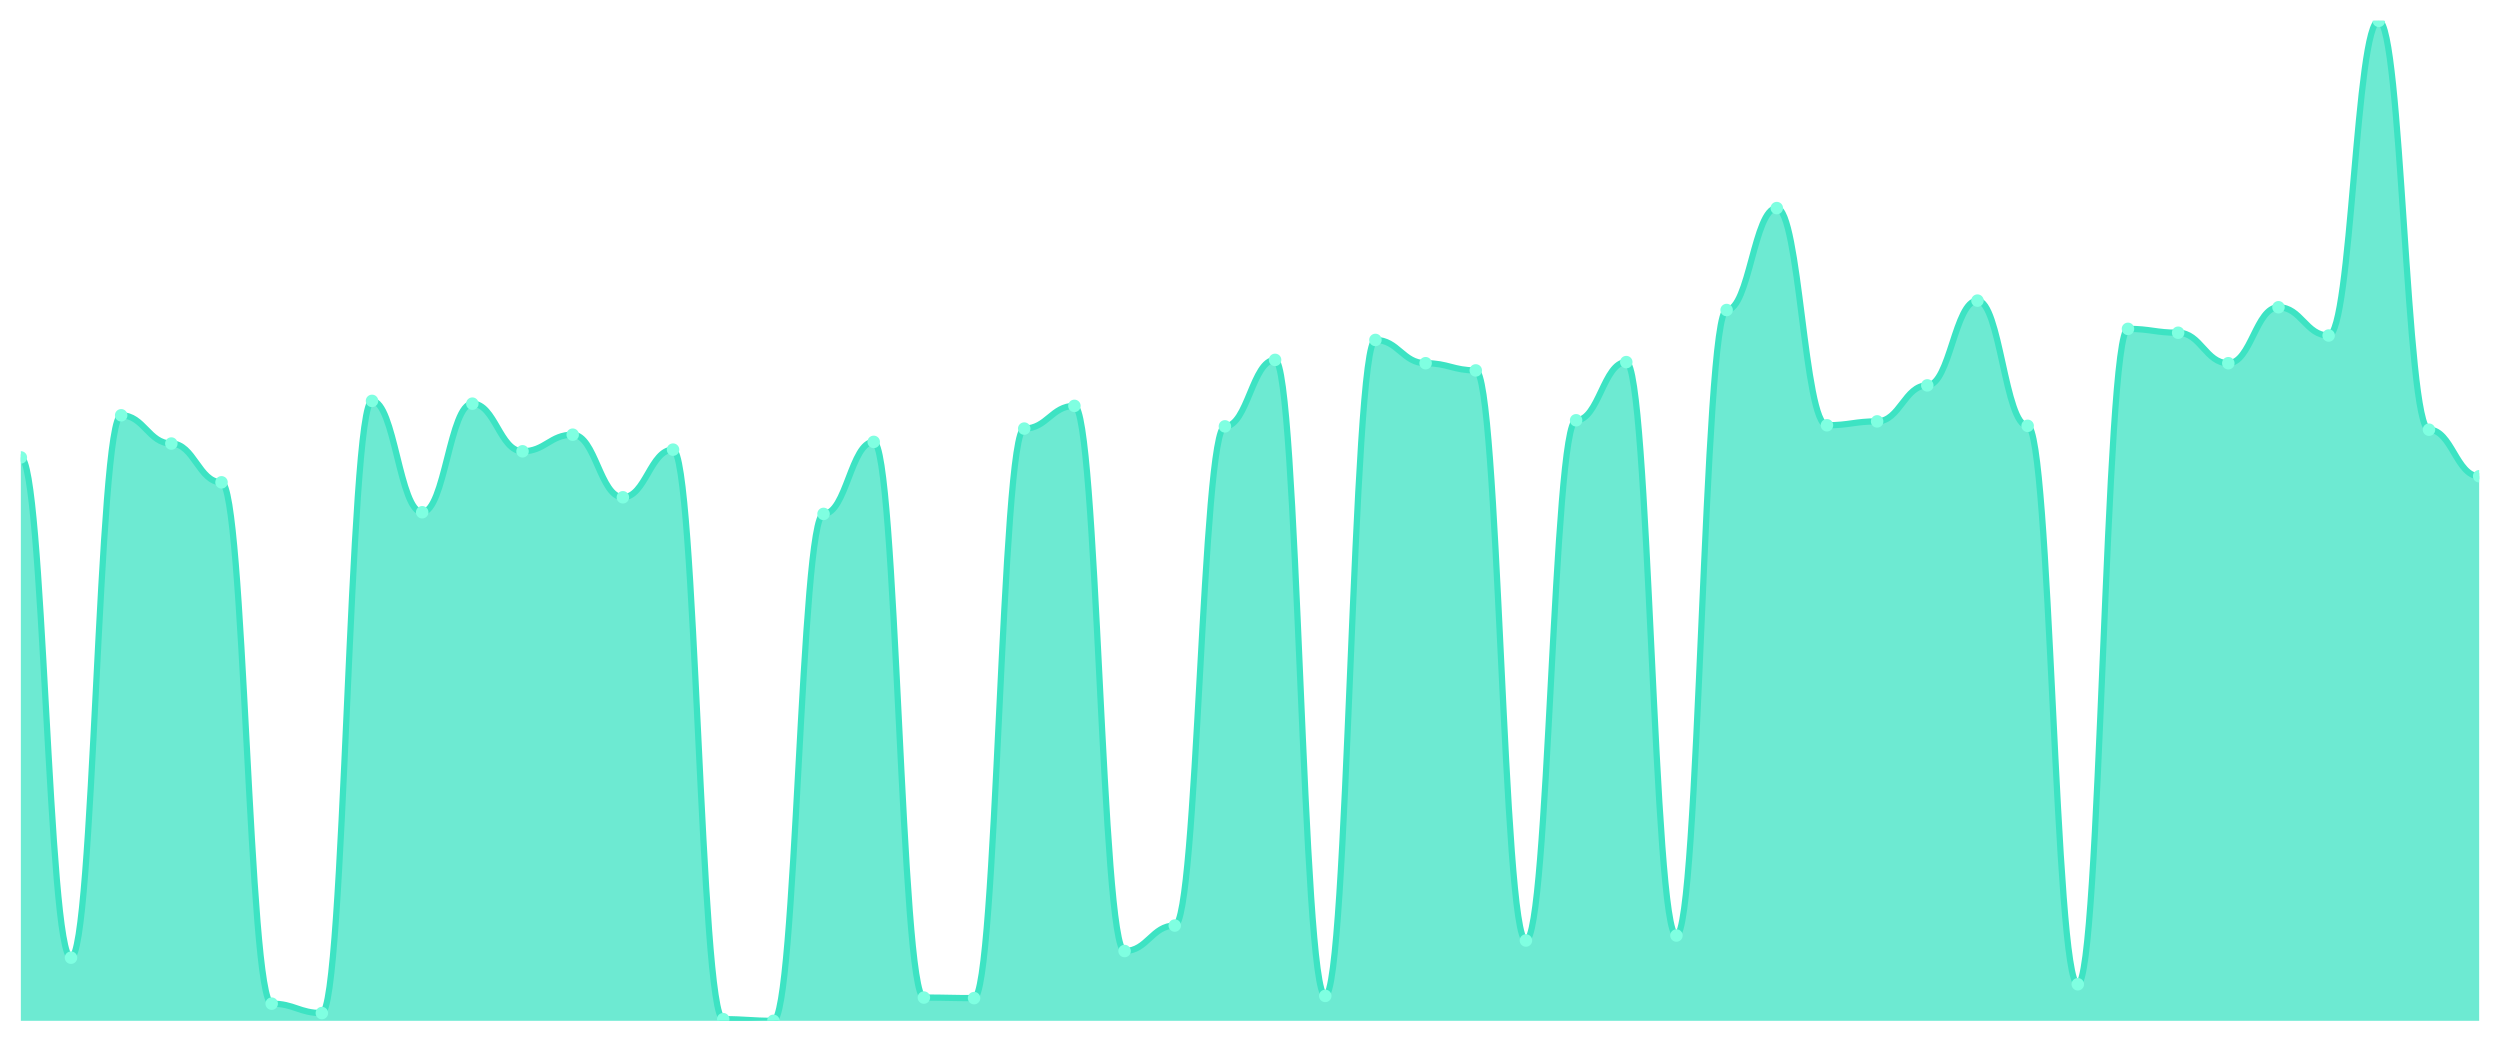
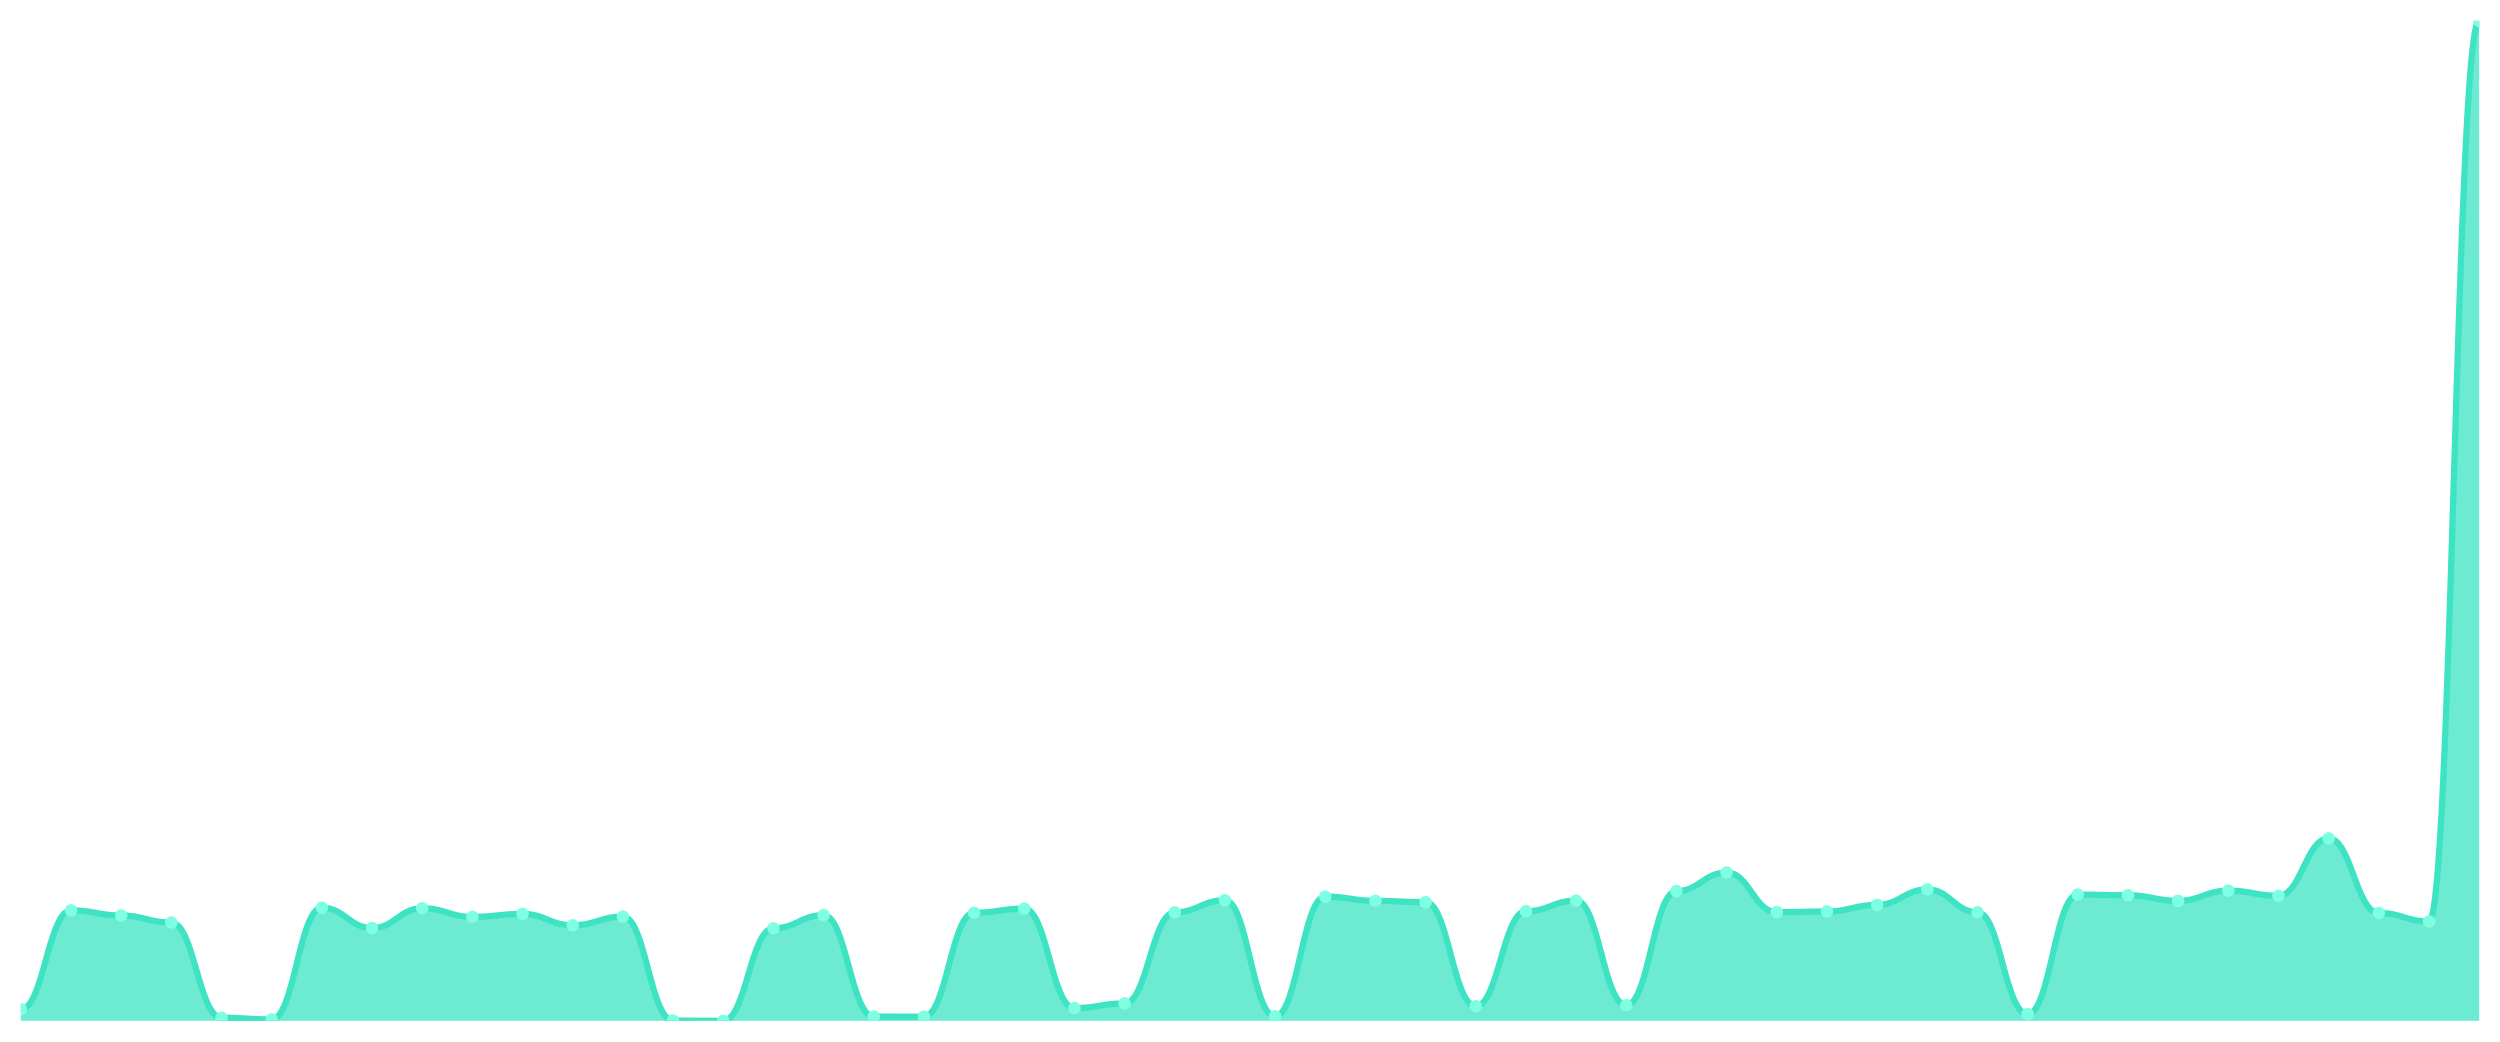
<svg xmlns="http://www.w3.org/2000/svg" viewBox="0 0 1200 500" width="1200" height="500">
  <defs>
    <clipPath id="c">
      <rect x="10" y="10" width="1180" height="480" />
    </clipPath>
  </defs>
  <rect width="1200" height="500" fill="none" />
  <g clip-path="url(#c)">
-     <path d="M 10,490 L 10,219.551 C 20.837,219.551 23.245,459.684 34.082,459.684 C 44.918,459.684 47.327,199.341 58.163,199.341 C 69,199.341 71.408,212.903 82.245,212.903 C 93.082,212.903 95.49,231.518 106.327,231.518 C 117.163,231.518 119.571,481.756 130.408,481.756 C 141.245,481.756 143.653,486.277 154.49,486.277 C 165.327,486.277 167.735,192.427 178.571,192.427 C 189.408,192.427 191.816,245.878 202.653,245.878 C 213.49,245.878 215.898,193.756 226.735,193.756 C 237.571,193.756 239.98,216.626 250.816,216.626 C 261.653,216.626 264.061,208.648 274.898,208.648 C 285.735,208.648 288.143,238.698 298.98,238.698 C 309.816,238.698 312.224,215.828 323.061,215.828 C 333.898,215.828 336.306,489.202 347.143,489.202 C 357.98,489.202 360.388,490 371.224,490 C 382.061,490 384.469,246.676 395.306,246.676 C 406.143,246.676 408.551,212.105 419.388,212.105 C 430.224,212.105 432.633,478.831 443.469,478.831 C 454.306,478.831 456.714,479.097 467.551,479.097 C 478.388,479.097 480.796,205.723 491.633,205.723 C 502.469,205.723 504.878,194.82 515.714,194.82 C 526.551,194.82 528.959,456.493 539.796,456.493 C 550.633,456.493 553.041,444.26 563.878,444.26 C 574.714,444.26 577.122,204.659 587.959,204.659 C 598.796,204.659 601.204,172.748 612.041,172.748 C 622.878,172.748 625.286,478.033 636.122,478.033 C 646.959,478.033 649.367,163.175 660.204,163.175 C 671.041,163.175 673.449,174.343 684.286,174.343 C 695.122,174.343 697.531,177.801 708.367,177.801 C 719.204,177.801 721.612,451.44 732.449,451.44 C 743.286,451.44 745.694,201.734 756.531,201.734 C 767.367,201.734 769.776,173.812 780.612,173.812 C 791.449,173.812 793.857,449.047 804.694,449.047 C 815.531,449.047 817.939,148.814 828.776,148.814 C 839.612,148.814 842.02,99.884 852.857,99.884 C 863.694,99.884 866.102,204.127 876.939,204.127 C 887.776,204.127 890.184,202.266 901.02,202.266 C 911.857,202.266 914.265,184.981 925.102,184.981 C 935.939,184.981 938.347,144.294 949.184,144.294 C 960.02,144.294 962.429,204.393 973.265,204.393 C 984.102,204.393 986.51,472.449 997.347,472.449 C 1008.184,472.449 1010.592,157.856 1021.429,157.856 C 1032.265,157.856 1034.673,159.717 1045.51,159.717 C 1056.347,159.717 1058.755,174.343 1069.592,174.343 C 1080.429,174.343 1082.837,147.485 1093.673,147.485 C 1104.51,147.485 1106.918,161.047 1117.755,161.047 C 1128.592,161.047 1131,10 1141.837,10 C 1152.673,10 1155.082,206.255 1165.918,206.255 C 1176.755,206.255 1179.163,228.593 1190,228.593 L 1190,490 Z" fill="rgba(61,227,195,0.75)" />
-     <path d="M 10,219.551 C 20.837,219.551 23.245,459.684 34.082,459.684 C 44.918,459.684 47.327,199.341 58.163,199.341 C 69,199.341 71.408,212.903 82.245,212.903 C 93.082,212.903 95.49,231.518 106.327,231.518 C 117.163,231.518 119.571,481.756 130.408,481.756 C 141.245,481.756 143.653,486.277 154.49,486.277 C 165.327,486.277 167.735,192.427 178.571,192.427 C 189.408,192.427 191.816,245.878 202.653,245.878 C 213.49,245.878 215.898,193.756 226.735,193.756 C 237.571,193.756 239.98,216.626 250.816,216.626 C 261.653,216.626 264.061,208.648 274.898,208.648 C 285.735,208.648 288.143,238.698 298.98,238.698 C 309.816,238.698 312.224,215.828 323.061,215.828 C 333.898,215.828 336.306,489.202 347.143,489.202 C 357.98,489.202 360.388,490 371.224,490 C 382.061,490 384.469,246.676 395.306,246.676 C 406.143,246.676 408.551,212.105 419.388,212.105 C 430.224,212.105 432.633,478.831 443.469,478.831 C 454.306,478.831 456.714,479.097 467.551,479.097 C 478.388,479.097 480.796,205.723 491.633,205.723 C 502.469,205.723 504.878,194.82 515.714,194.82 C 526.551,194.82 528.959,456.493 539.796,456.493 C 550.633,456.493 553.041,444.26 563.878,444.26 C 574.714,444.26 577.122,204.659 587.959,204.659 C 598.796,204.659 601.204,172.748 612.041,172.748 C 622.878,172.748 625.286,478.033 636.122,478.033 C 646.959,478.033 649.367,163.175 660.204,163.175 C 671.041,163.175 673.449,174.343 684.286,174.343 C 695.122,174.343 697.531,177.801 708.367,177.801 C 719.204,177.801 721.612,451.44 732.449,451.44 C 743.286,451.44 745.694,201.734 756.531,201.734 C 767.367,201.734 769.776,173.812 780.612,173.812 C 791.449,173.812 793.857,449.047 804.694,449.047 C 815.531,449.047 817.939,148.814 828.776,148.814 C 839.612,148.814 842.02,99.884 852.857,99.884 C 863.694,99.884 866.102,204.127 876.939,204.127 C 887.776,204.127 890.184,202.266 901.02,202.266 C 911.857,202.266 914.265,184.981 925.102,184.981 C 935.939,184.981 938.347,144.294 949.184,144.294 C 960.02,144.294 962.429,204.393 973.265,204.393 C 984.102,204.393 986.51,472.449 997.347,472.449 C 1008.184,472.449 1010.592,157.856 1021.429,157.856 C 1032.265,157.856 1034.673,159.717 1045.51,159.717 C 1056.347,159.717 1058.755,174.343 1069.592,174.343 C 1080.429,174.343 1082.837,147.485 1093.673,147.485 C 1104.51,147.485 1106.918,161.047 1117.755,161.047 C 1128.592,161.047 1131,10 1141.837,10 C 1152.673,10 1155.082,206.255 1165.918,206.255 C 1176.755,206.255 1179.163,228.593 1190,228.593" fill="none" stroke="#3de3c3" stroke-width="3" stroke-linecap="round" stroke-linejoin="round" />
-     <circle cx="10" cy="219.551" r="3" fill="#7fffe1" />
-     <circle cx="34.082" cy="459.684" r="3" fill="#7fffe1" />
-     <circle cx="58.163" cy="199.341" r="3" fill="#7fffe1" />
-     <circle cx="82.245" cy="212.903" r="3" fill="#7fffe1" />
-     <circle cx="106.327" cy="231.518" r="3" fill="#7fffe1" />
-     <circle cx="130.408" cy="481.756" r="3" fill="#7fffe1" />
-     <circle cx="154.49" cy="486.277" r="3" fill="#7fffe1" />
-     <circle cx="178.571" cy="192.427" r="3" fill="#7fffe1" />
-     <circle cx="202.653" cy="245.878" r="3" fill="#7fffe1" />
-     <circle cx="226.735" cy="193.756" r="3" fill="#7fffe1" />
-     <circle cx="250.816" cy="216.626" r="3" fill="#7fffe1" />
-     <circle cx="274.898" cy="208.648" r="3" fill="#7fffe1" />
-     <circle cx="298.98" cy="238.698" r="3" fill="#7fffe1" />
-     <circle cx="323.061" cy="215.828" r="3" fill="#7fffe1" />
-     <circle cx="347.143" cy="489.202" r="3" fill="#7fffe1" />
-     <circle cx="371.224" cy="490" r="3" fill="#7fffe1" />
-     <circle cx="395.306" cy="246.676" r="3" fill="#7fffe1" />
-     <circle cx="419.388" cy="212.105" r="3" fill="#7fffe1" />
-     <circle cx="443.469" cy="478.831" r="3" fill="#7fffe1" />
-     <circle cx="467.551" cy="479.097" r="3" fill="#7fffe1" />
-     <circle cx="491.633" cy="205.723" r="3" fill="#7fffe1" />
-     <circle cx="515.714" cy="194.82" r="3" fill="#7fffe1" />
-     <circle cx="539.796" cy="456.493" r="3" fill="#7fffe1" />
-     <circle cx="563.878" cy="444.26" r="3" fill="#7fffe1" />
-     <circle cx="587.959" cy="204.659" r="3" fill="#7fffe1" />
-     <circle cx="612.041" cy="172.748" r="3" fill="#7fffe1" />
-     <circle cx="636.122" cy="478.033" r="3" fill="#7fffe1" />
-     <circle cx="660.204" cy="163.175" r="3" fill="#7fffe1" />
-     <circle cx="684.286" cy="174.343" r="3" fill="#7fffe1" />
-     <circle cx="708.367" cy="177.801" r="3" fill="#7fffe1" />
-     <circle cx="732.449" cy="451.44" r="3" fill="#7fffe1" />
-     <circle cx="756.531" cy="201.734" r="3" fill="#7fffe1" />
-     <circle cx="780.612" cy="173.812" r="3" fill="#7fffe1" />
-     <circle cx="804.694" cy="449.047" r="3" fill="#7fffe1" />
-     <circle cx="828.776" cy="148.814" r="3" fill="#7fffe1" />
-     <circle cx="852.857" cy="99.884" r="3" fill="#7fffe1" />
-     <circle cx="876.939" cy="204.127" r="3" fill="#7fffe1" />
-     <circle cx="901.02" cy="202.266" r="3" fill="#7fffe1" />
-     <circle cx="925.102" cy="184.981" r="3" fill="#7fffe1" />
-     <circle cx="949.184" cy="144.294" r="3" fill="#7fffe1" />
-     <circle cx="973.265" cy="204.393" r="3" fill="#7fffe1" />
-     <circle cx="997.347" cy="472.449" r="3" fill="#7fffe1" />
-     <circle cx="1021.429" cy="157.856" r="3" fill="#7fffe1" />
-     <circle cx="1045.51" cy="159.717" r="3" fill="#7fffe1" />
-     <circle cx="1069.592" cy="174.343" r="3" fill="#7fffe1" />
-     <circle cx="1093.673" cy="147.485" r="3" fill="#7fffe1" />
-     <circle cx="1117.755" cy="161.047" r="3" fill="#7fffe1" />
-     <circle cx="1141.837" cy="10" r="3" fill="#7fffe1" />
-     <circle cx="1165.918" cy="206.255" r="3" fill="#7fffe1" />
-     <circle cx="1190" cy="228.593" r="3" fill="#7fffe1" />
+     <path d="M 10,490 L 10,484.468 C 20.837,484.468 23.245,436.963 34.082,436.963 C 44.918,436.963 47.327,439.438 58.163,439.438 C 69,439.438 71.408,442.835 82.245,442.835 C 93.082,442.835 95.49,488.496 106.327,488.496 C 117.163,488.496 119.571,489.321 130.408,489.321 C 141.245,489.321 143.653,435.702 154.49,435.702 C 165.327,435.702 167.735,445.455 178.571,445.455 C 189.408,445.455 191.816,435.944 202.653,435.944 C 213.49,435.944 215.898,440.117 226.735,440.117 C 237.571,440.117 239.98,438.662 250.816,438.662 C 261.653,438.662 264.061,444.145 274.898,444.145 C 285.735,444.145 288.143,439.972 298.98,439.972 C 309.816,439.972 312.224,489.854 323.061,489.854 C 333.898,489.854 336.306,490 347.143,490 C 357.98,490 360.388,445.6 371.224,445.6 C 382.061,445.6 384.469,439.292 395.306,439.292 C 406.143,439.292 408.551,487.962 419.388,487.962 C 430.224,487.962 432.633,488.011 443.469,488.011 C 454.306,488.011 456.714,438.128 467.551,438.128 C 478.388,438.128 480.796,436.138 491.633,436.138 C 502.469,436.138 504.878,483.886 515.714,483.886 C 526.551,483.886 528.959,481.654 539.796,481.654 C 550.633,481.654 553.041,437.934 563.878,437.934 C 574.714,437.934 577.122,432.111 587.959,432.111 C 598.796,432.111 601.204,487.816 612.041,487.816 C 622.878,487.816 625.286,430.364 636.122,430.364 C 646.959,430.364 649.367,432.402 660.204,432.402 C 671.041,432.402 673.449,433.033 684.286,433.033 C 695.122,433.033 697.531,482.964 708.367,482.964 C 719.204,482.964 721.612,437.4 732.449,437.4 C 743.286,437.4 745.694,432.305 756.531,432.305 C 767.367,432.305 769.776,482.527 780.612,482.527 C 791.449,482.527 793.857,427.744 804.694,427.744 C 815.531,427.744 817.939,418.815 828.776,418.815 C 839.612,418.815 842.02,437.837 852.857,437.837 C 863.694,437.837 866.102,437.497 876.939,437.497 C 887.776,437.497 890.184,434.343 901.02,434.343 C 911.857,434.343 914.265,426.919 925.102,426.919 C 935.939,426.919 938.347,437.885 949.184,437.885 C 960.02,437.885 962.429,486.797 973.265,486.797 C 984.102,486.797 986.51,429.393 997.347,429.393 C 1008.184,429.393 1010.592,429.733 1021.429,429.733 C 1032.265,429.733 1034.673,432.402 1045.51,432.402 C 1056.347,432.402 1058.755,427.501 1069.592,427.501 C 1080.429,427.501 1082.837,429.976 1093.673,429.976 C 1104.51,429.976 1106.918,402.414 1117.755,402.414 C 1128.592,402.414 1131,438.225 1141.837,438.225 C 1152.673,438.225 1155.082,442.301 1165.918,442.301 C 1176.755,442.301 1179.163,10 1190,10 L 1190,490 Z" fill="rgba(61,227,195,0.75)" />
+     <path d="M 10,484.468 C 20.837,484.468 23.245,436.963 34.082,436.963 C 44.918,436.963 47.327,439.438 58.163,439.438 C 69,439.438 71.408,442.835 82.245,442.835 C 93.082,442.835 95.49,488.496 106.327,488.496 C 117.163,488.496 119.571,489.321 130.408,489.321 C 141.245,489.321 143.653,435.702 154.49,435.702 C 165.327,435.702 167.735,445.455 178.571,445.455 C 189.408,445.455 191.816,435.944 202.653,435.944 C 213.49,435.944 215.898,440.117 226.735,440.117 C 237.571,440.117 239.98,438.662 250.816,438.662 C 261.653,438.662 264.061,444.145 274.898,444.145 C 285.735,444.145 288.143,439.972 298.98,439.972 C 309.816,439.972 312.224,489.854 323.061,489.854 C 333.898,489.854 336.306,490 347.143,490 C 357.98,490 360.388,445.6 371.224,445.6 C 382.061,445.6 384.469,439.292 395.306,439.292 C 406.143,439.292 408.551,487.962 419.388,487.962 C 430.224,487.962 432.633,488.011 443.469,488.011 C 454.306,488.011 456.714,438.128 467.551,438.128 C 478.388,438.128 480.796,436.138 491.633,436.138 C 502.469,436.138 504.878,483.886 515.714,483.886 C 526.551,483.886 528.959,481.654 539.796,481.654 C 550.633,481.654 553.041,437.934 563.878,437.934 C 574.714,437.934 577.122,432.111 587.959,432.111 C 598.796,432.111 601.204,487.816 612.041,487.816 C 622.878,487.816 625.286,430.364 636.122,430.364 C 646.959,430.364 649.367,432.402 660.204,432.402 C 671.041,432.402 673.449,433.033 684.286,433.033 C 695.122,433.033 697.531,482.964 708.367,482.964 C 719.204,482.964 721.612,437.4 732.449,437.4 C 743.286,437.4 745.694,432.305 756.531,432.305 C 767.367,432.305 769.776,482.527 780.612,482.527 C 791.449,482.527 793.857,427.744 804.694,427.744 C 815.531,427.744 817.939,418.815 828.776,418.815 C 839.612,418.815 842.02,437.837 852.857,437.837 C 863.694,437.837 866.102,437.497 876.939,437.497 C 887.776,437.497 890.184,434.343 901.02,434.343 C 911.857,434.343 914.265,426.919 925.102,426.919 C 935.939,426.919 938.347,437.885 949.184,437.885 C 960.02,437.885 962.429,486.797 973.265,486.797 C 984.102,486.797 986.51,429.393 997.347,429.393 C 1008.184,429.393 1010.592,429.733 1021.429,429.733 C 1032.265,429.733 1034.673,432.402 1045.51,432.402 C 1056.347,432.402 1058.755,427.501 1069.592,427.501 C 1080.429,427.501 1082.837,429.976 1093.673,429.976 C 1104.51,429.976 1106.918,402.414 1117.755,402.414 C 1128.592,402.414 1131,438.225 1141.837,438.225 C 1152.673,438.225 1155.082,442.301 1165.918,442.301 C 1176.755,442.301 1179.163,10 1190,10" fill="none" stroke="#3de3c3" stroke-width="3" stroke-linecap="round" stroke-linejoin="round" />
+     <circle cx="10" cy="484.468" r="3" fill="#7fffe1" />
+     <circle cx="34.082" cy="436.963" r="3" fill="#7fffe1" />
+     <circle cx="58.163" cy="439.438" r="3" fill="#7fffe1" />
+     <circle cx="82.245" cy="442.835" r="3" fill="#7fffe1" />
+     <circle cx="106.327" cy="488.496" r="3" fill="#7fffe1" />
+     <circle cx="130.408" cy="489.321" r="3" fill="#7fffe1" />
+     <circle cx="154.49" cy="435.702" r="3" fill="#7fffe1" />
+     <circle cx="178.571" cy="445.455" r="3" fill="#7fffe1" />
+     <circle cx="202.653" cy="435.944" r="3" fill="#7fffe1" />
+     <circle cx="226.735" cy="440.117" r="3" fill="#7fffe1" />
+     <circle cx="250.816" cy="438.662" r="3" fill="#7fffe1" />
+     <circle cx="274.898" cy="444.145" r="3" fill="#7fffe1" />
+     <circle cx="298.98" cy="439.972" r="3" fill="#7fffe1" />
+     <circle cx="323.061" cy="489.854" r="3" fill="#7fffe1" />
+     <circle cx="347.143" cy="490" r="3" fill="#7fffe1" />
+     <circle cx="371.224" cy="445.6" r="3" fill="#7fffe1" />
+     <circle cx="395.306" cy="439.292" r="3" fill="#7fffe1" />
+     <circle cx="419.388" cy="487.962" r="3" fill="#7fffe1" />
+     <circle cx="443.469" cy="488.011" r="3" fill="#7fffe1" />
+     <circle cx="467.551" cy="438.128" r="3" fill="#7fffe1" />
+     <circle cx="491.633" cy="436.138" r="3" fill="#7fffe1" />
+     <circle cx="515.714" cy="483.886" r="3" fill="#7fffe1" />
+     <circle cx="539.796" cy="481.654" r="3" fill="#7fffe1" />
+     <circle cx="563.878" cy="437.934" r="3" fill="#7fffe1" />
+     <circle cx="587.959" cy="432.111" r="3" fill="#7fffe1" />
+     <circle cx="612.041" cy="487.816" r="3" fill="#7fffe1" />
+     <circle cx="636.122" cy="430.364" r="3" fill="#7fffe1" />
+     <circle cx="660.204" cy="432.402" r="3" fill="#7fffe1" />
+     <circle cx="684.286" cy="433.033" r="3" fill="#7fffe1" />
+     <circle cx="708.367" cy="482.964" r="3" fill="#7fffe1" />
+     <circle cx="732.449" cy="437.4" r="3" fill="#7fffe1" />
+     <circle cx="756.531" cy="432.305" r="3" fill="#7fffe1" />
+     <circle cx="780.612" cy="482.527" r="3" fill="#7fffe1" />
+     <circle cx="804.694" cy="427.744" r="3" fill="#7fffe1" />
+     <circle cx="828.776" cy="418.815" r="3" fill="#7fffe1" />
+     <circle cx="852.857" cy="437.837" r="3" fill="#7fffe1" />
+     <circle cx="876.939" cy="437.497" r="3" fill="#7fffe1" />
+     <circle cx="901.02" cy="434.343" r="3" fill="#7fffe1" />
+     <circle cx="925.102" cy="426.919" r="3" fill="#7fffe1" />
+     <circle cx="949.184" cy="437.885" r="3" fill="#7fffe1" />
+     <circle cx="973.265" cy="486.797" r="3" fill="#7fffe1" />
+     <circle cx="997.347" cy="429.393" r="3" fill="#7fffe1" />
+     <circle cx="1021.429" cy="429.733" r="3" fill="#7fffe1" />
+     <circle cx="1045.51" cy="432.402" r="3" fill="#7fffe1" />
+     <circle cx="1069.592" cy="427.501" r="3" fill="#7fffe1" />
+     <circle cx="1093.673" cy="429.976" r="3" fill="#7fffe1" />
+     <circle cx="1117.755" cy="402.414" r="3" fill="#7fffe1" />
+     <circle cx="1141.837" cy="438.225" r="3" fill="#7fffe1" />
+     <circle cx="1165.918" cy="442.301" r="3" fill="#7fffe1" />
+     <circle cx="1190" cy="10" r="3" fill="#7fffe1" />
  </g>
</svg>
